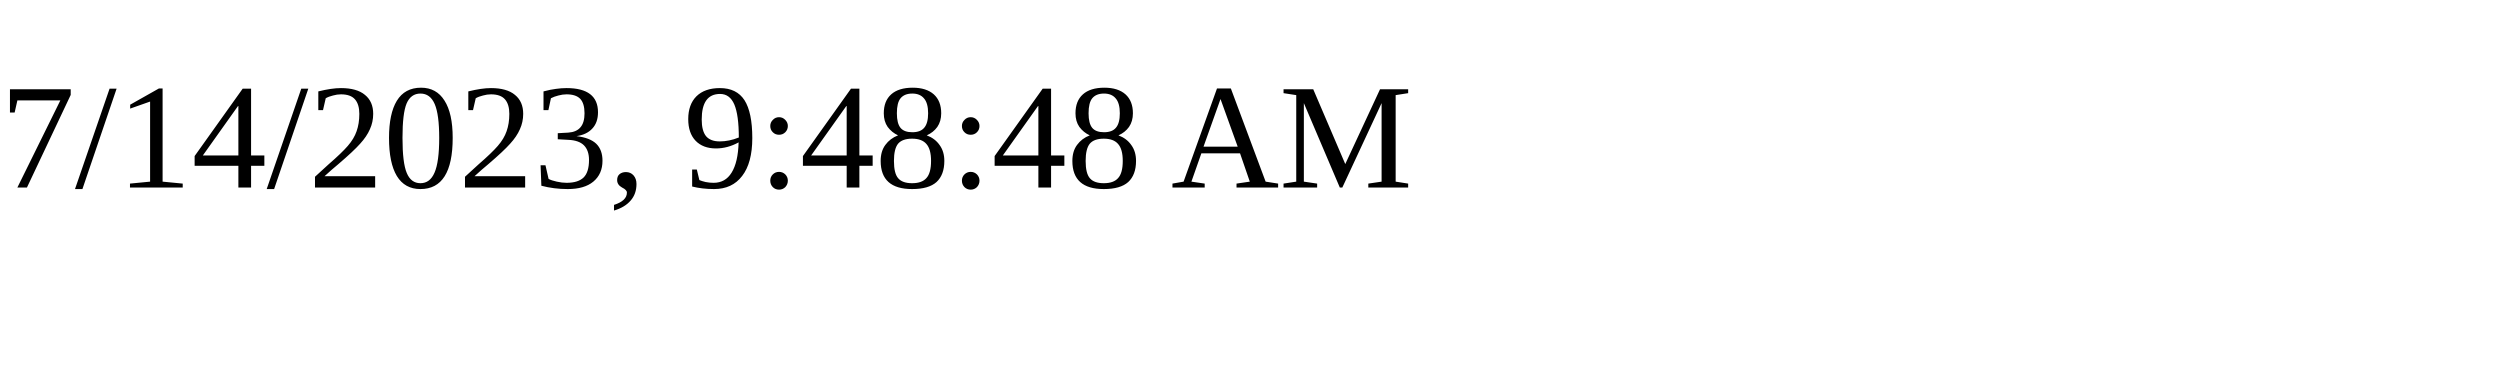
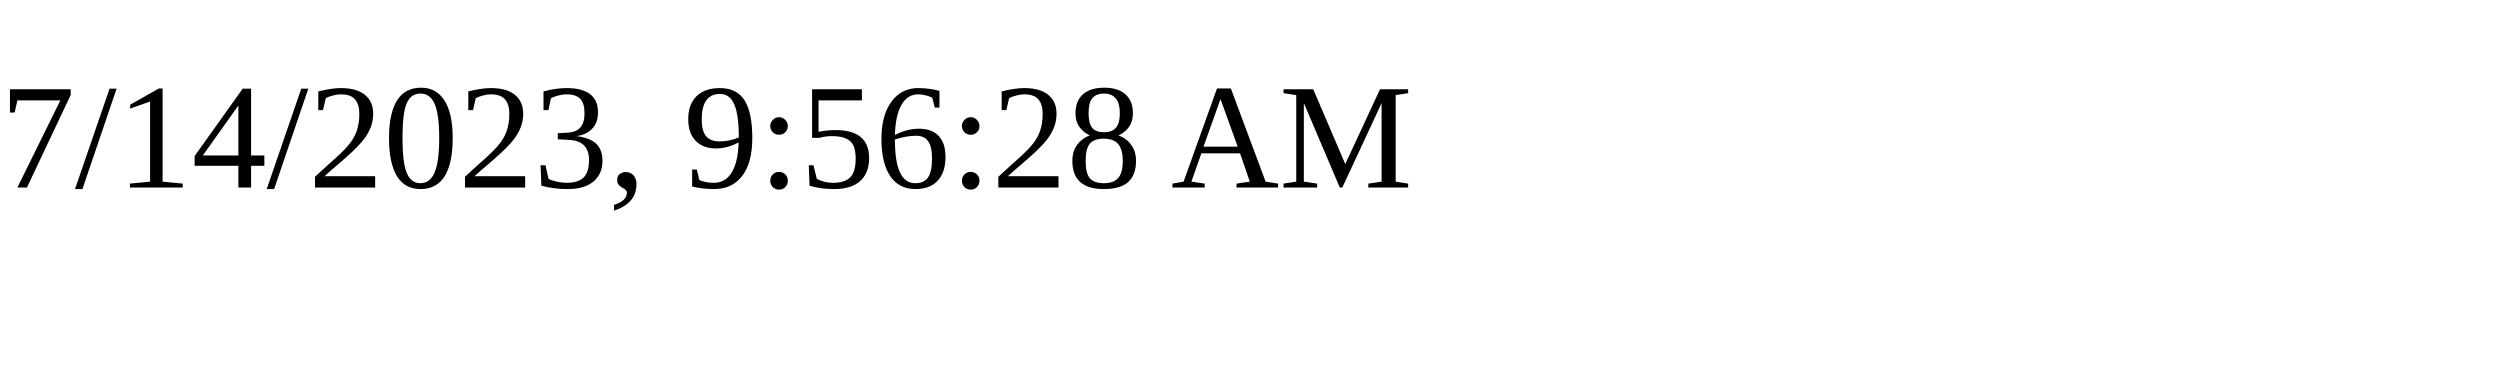
<svg xmlns="http://www.w3.org/2000/svg" height="30" width="200">
-   <text x="0" y="15">7/14/2023, 9:48:48 AM</text>
+   <text x="0" y="15">7/14/2023, 9:56:28 AM</text>
</svg>
